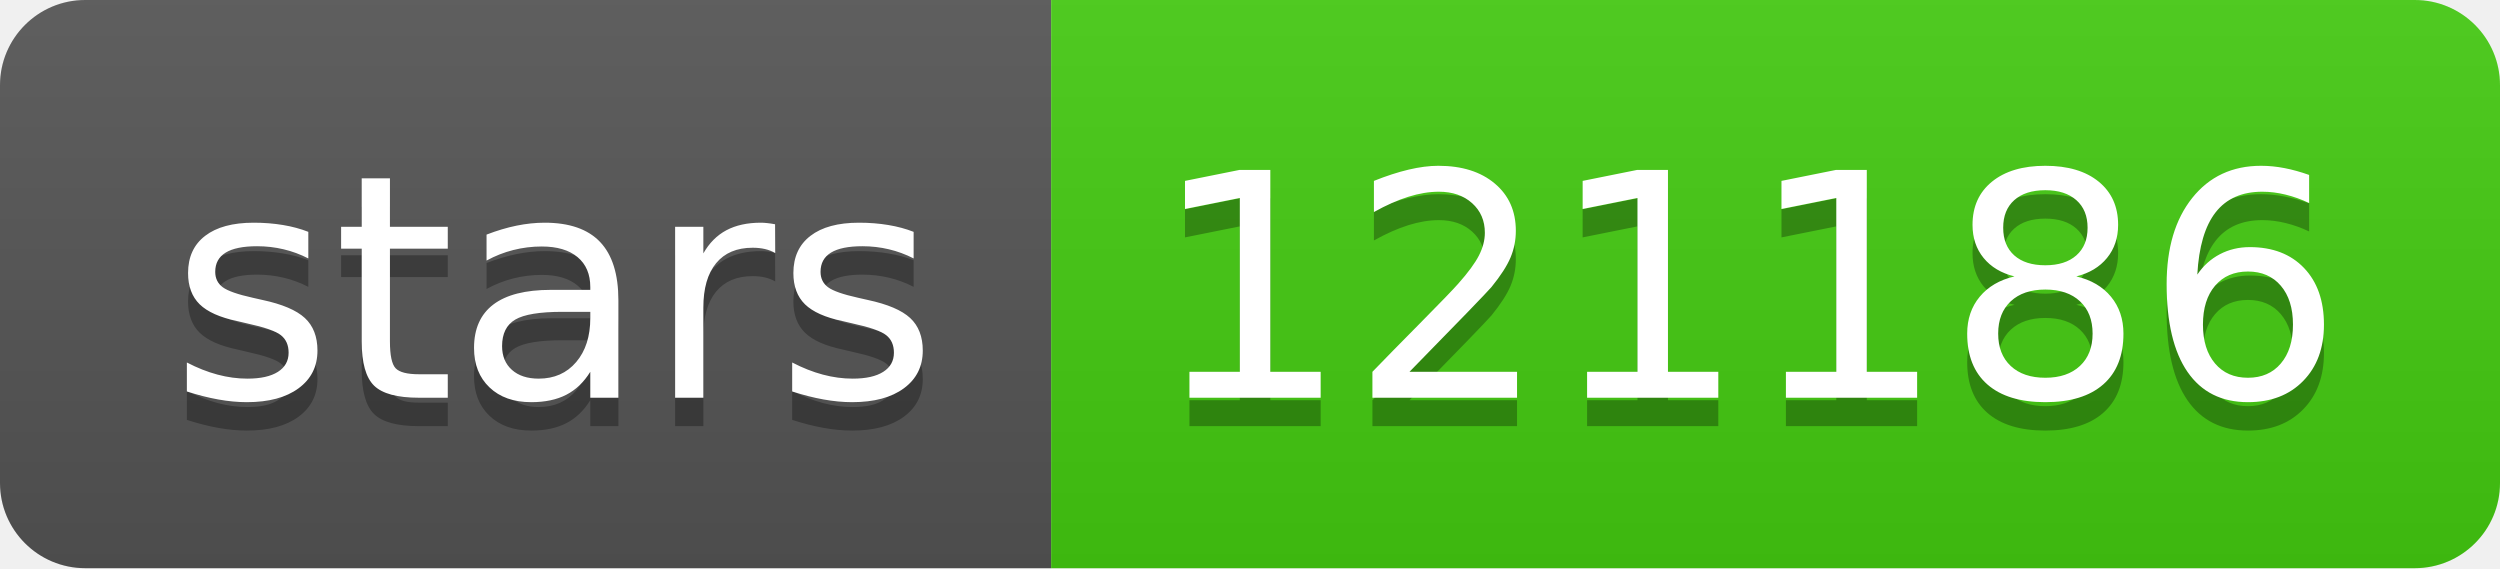
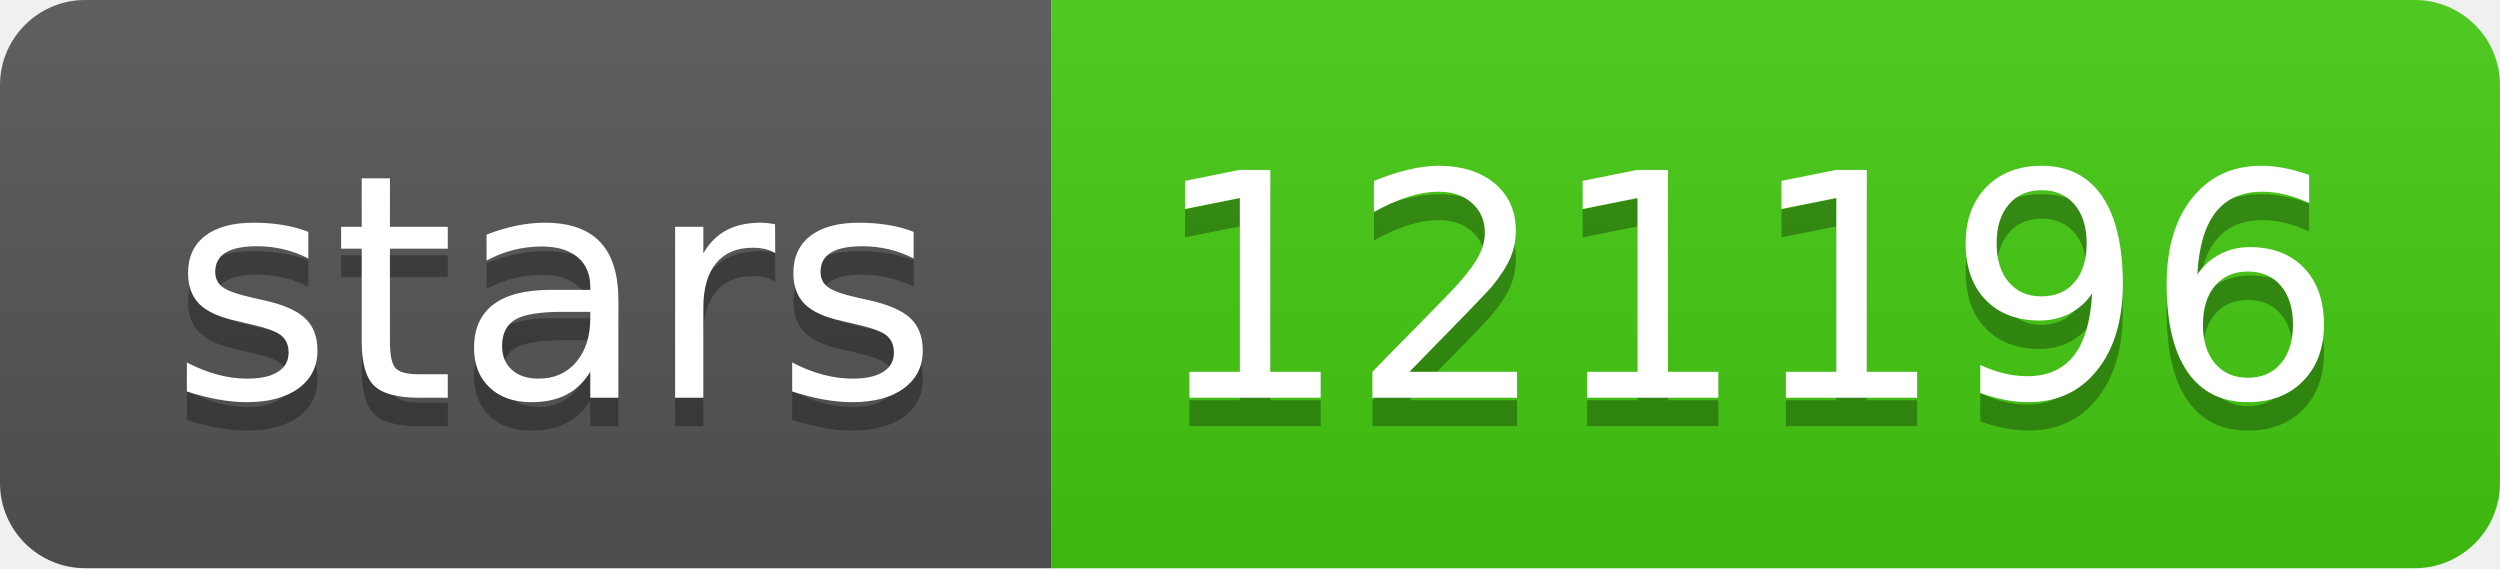
- <svg xmlns="http://www.w3.org/2000/svg" width="88" height="20" role="img" aria-label="stars: 121186">
+ <svg xmlns="http://www.w3.org/2000/svg" width="88" height="20" role="img" aria-label="stars: 121196">
  <linearGradient id="s" x2="0" y2="100%">
    <stop offset="0" stop-color="#bbb" stop-opacity=".1" />
    <stop offset="1" stop-opacity=".1" />
  </linearGradient>
  <clipPath id="r">
    <rect width="88" height="20" rx="3" fill="#fff" />
  </clipPath>
  <g clip-path="url(#r)">
    <rect width="37" height="20" fill="#555" />
    <rect x="37" width="51" height="20" fill="#4c1" />
    <rect width="88" height="20" fill="url(#s)" />
  </g>
  <g fill="#fff" text-anchor="middle" font-family="Verdana,Geneva,DejaVu Sans,sans-serif" text-rendering="geometricPrecision" font-size="110">
    <text aria-hidden="true" x="195" y="150" fill="#010101" fill-opacity=".3" transform="scale(.1)" textLength="270">stars</text>
    <text x="195" y="140" transform="scale(.1)" fill="#fff" textLength="270">stars</text>
-     <text aria-hidden="true" x="615" y="150" fill="#010101" fill-opacity=".3" transform="scale(.1)" textLength="410">121186</text>
-     <text x="615" y="140" transform="scale(.1)" fill="#fff" textLength="410">121186</text>
+     <text aria-hidden="true" x="615" y="150" fill="#010101" fill-opacity=".3" transform="scale(.1)" textLength="410">121196</text>
+     <text x="615" y="140" transform="scale(.1)" fill="#fff" textLength="410">121196</text>
  </g>
</svg>
